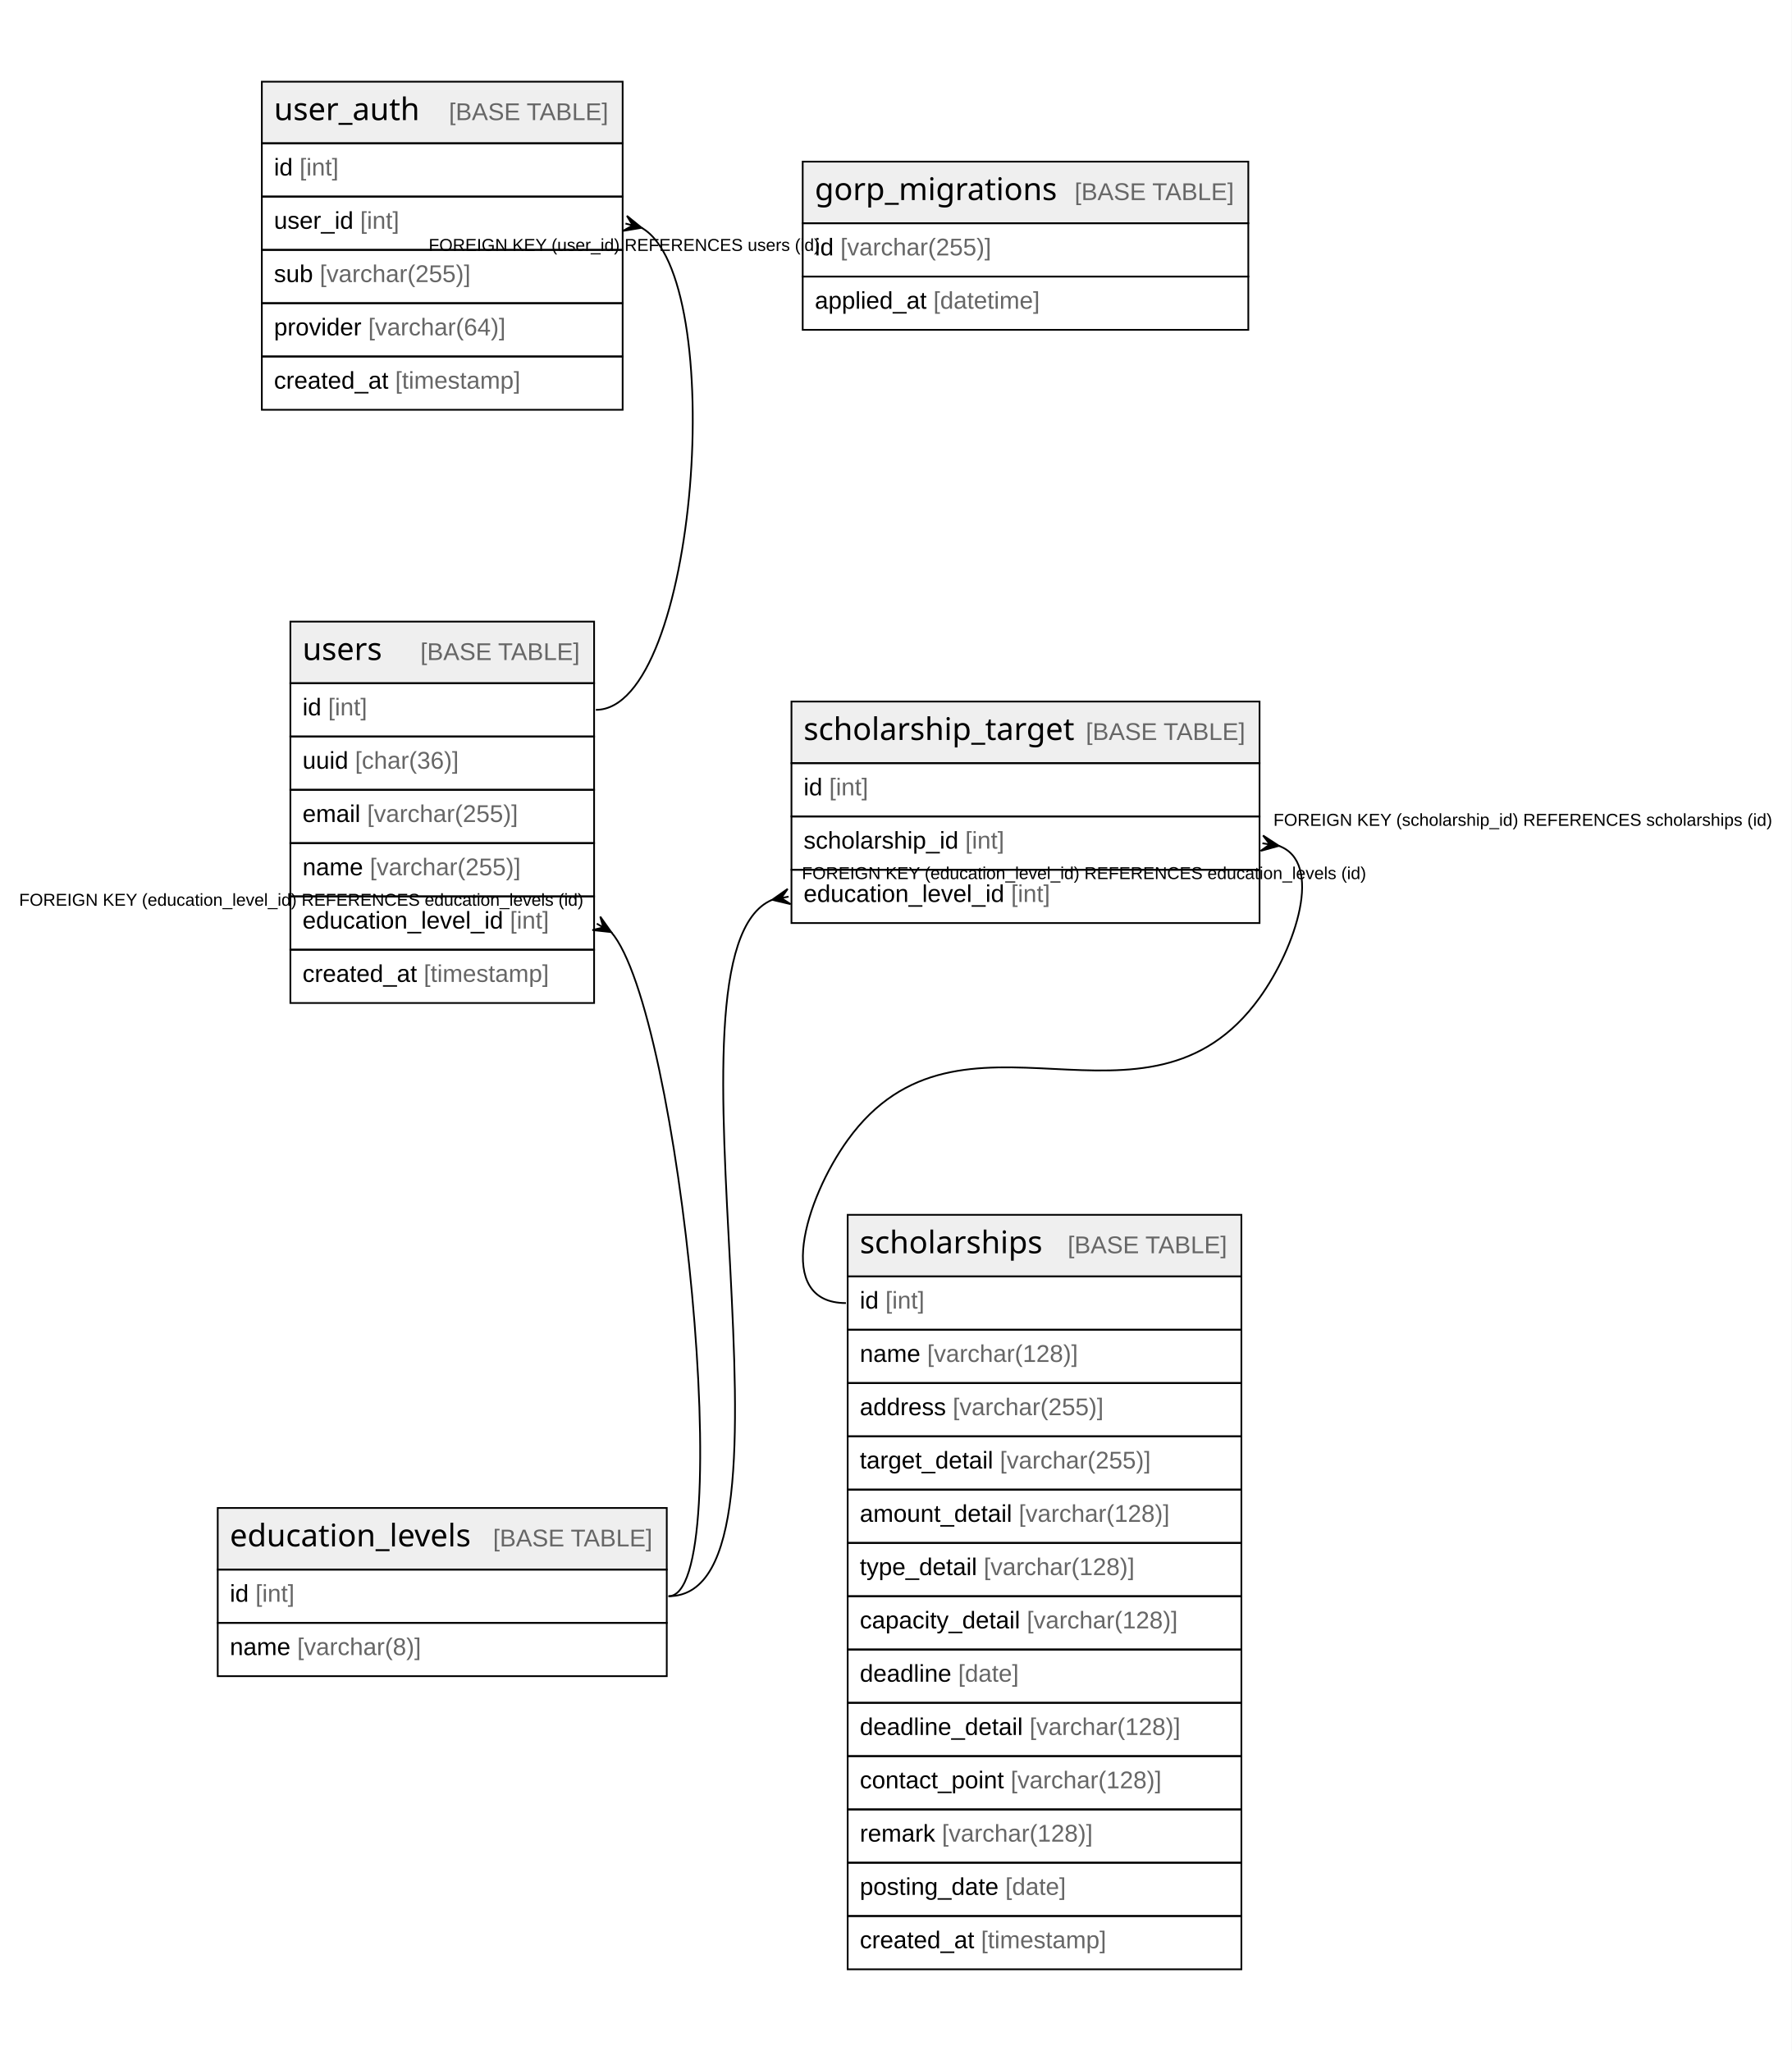
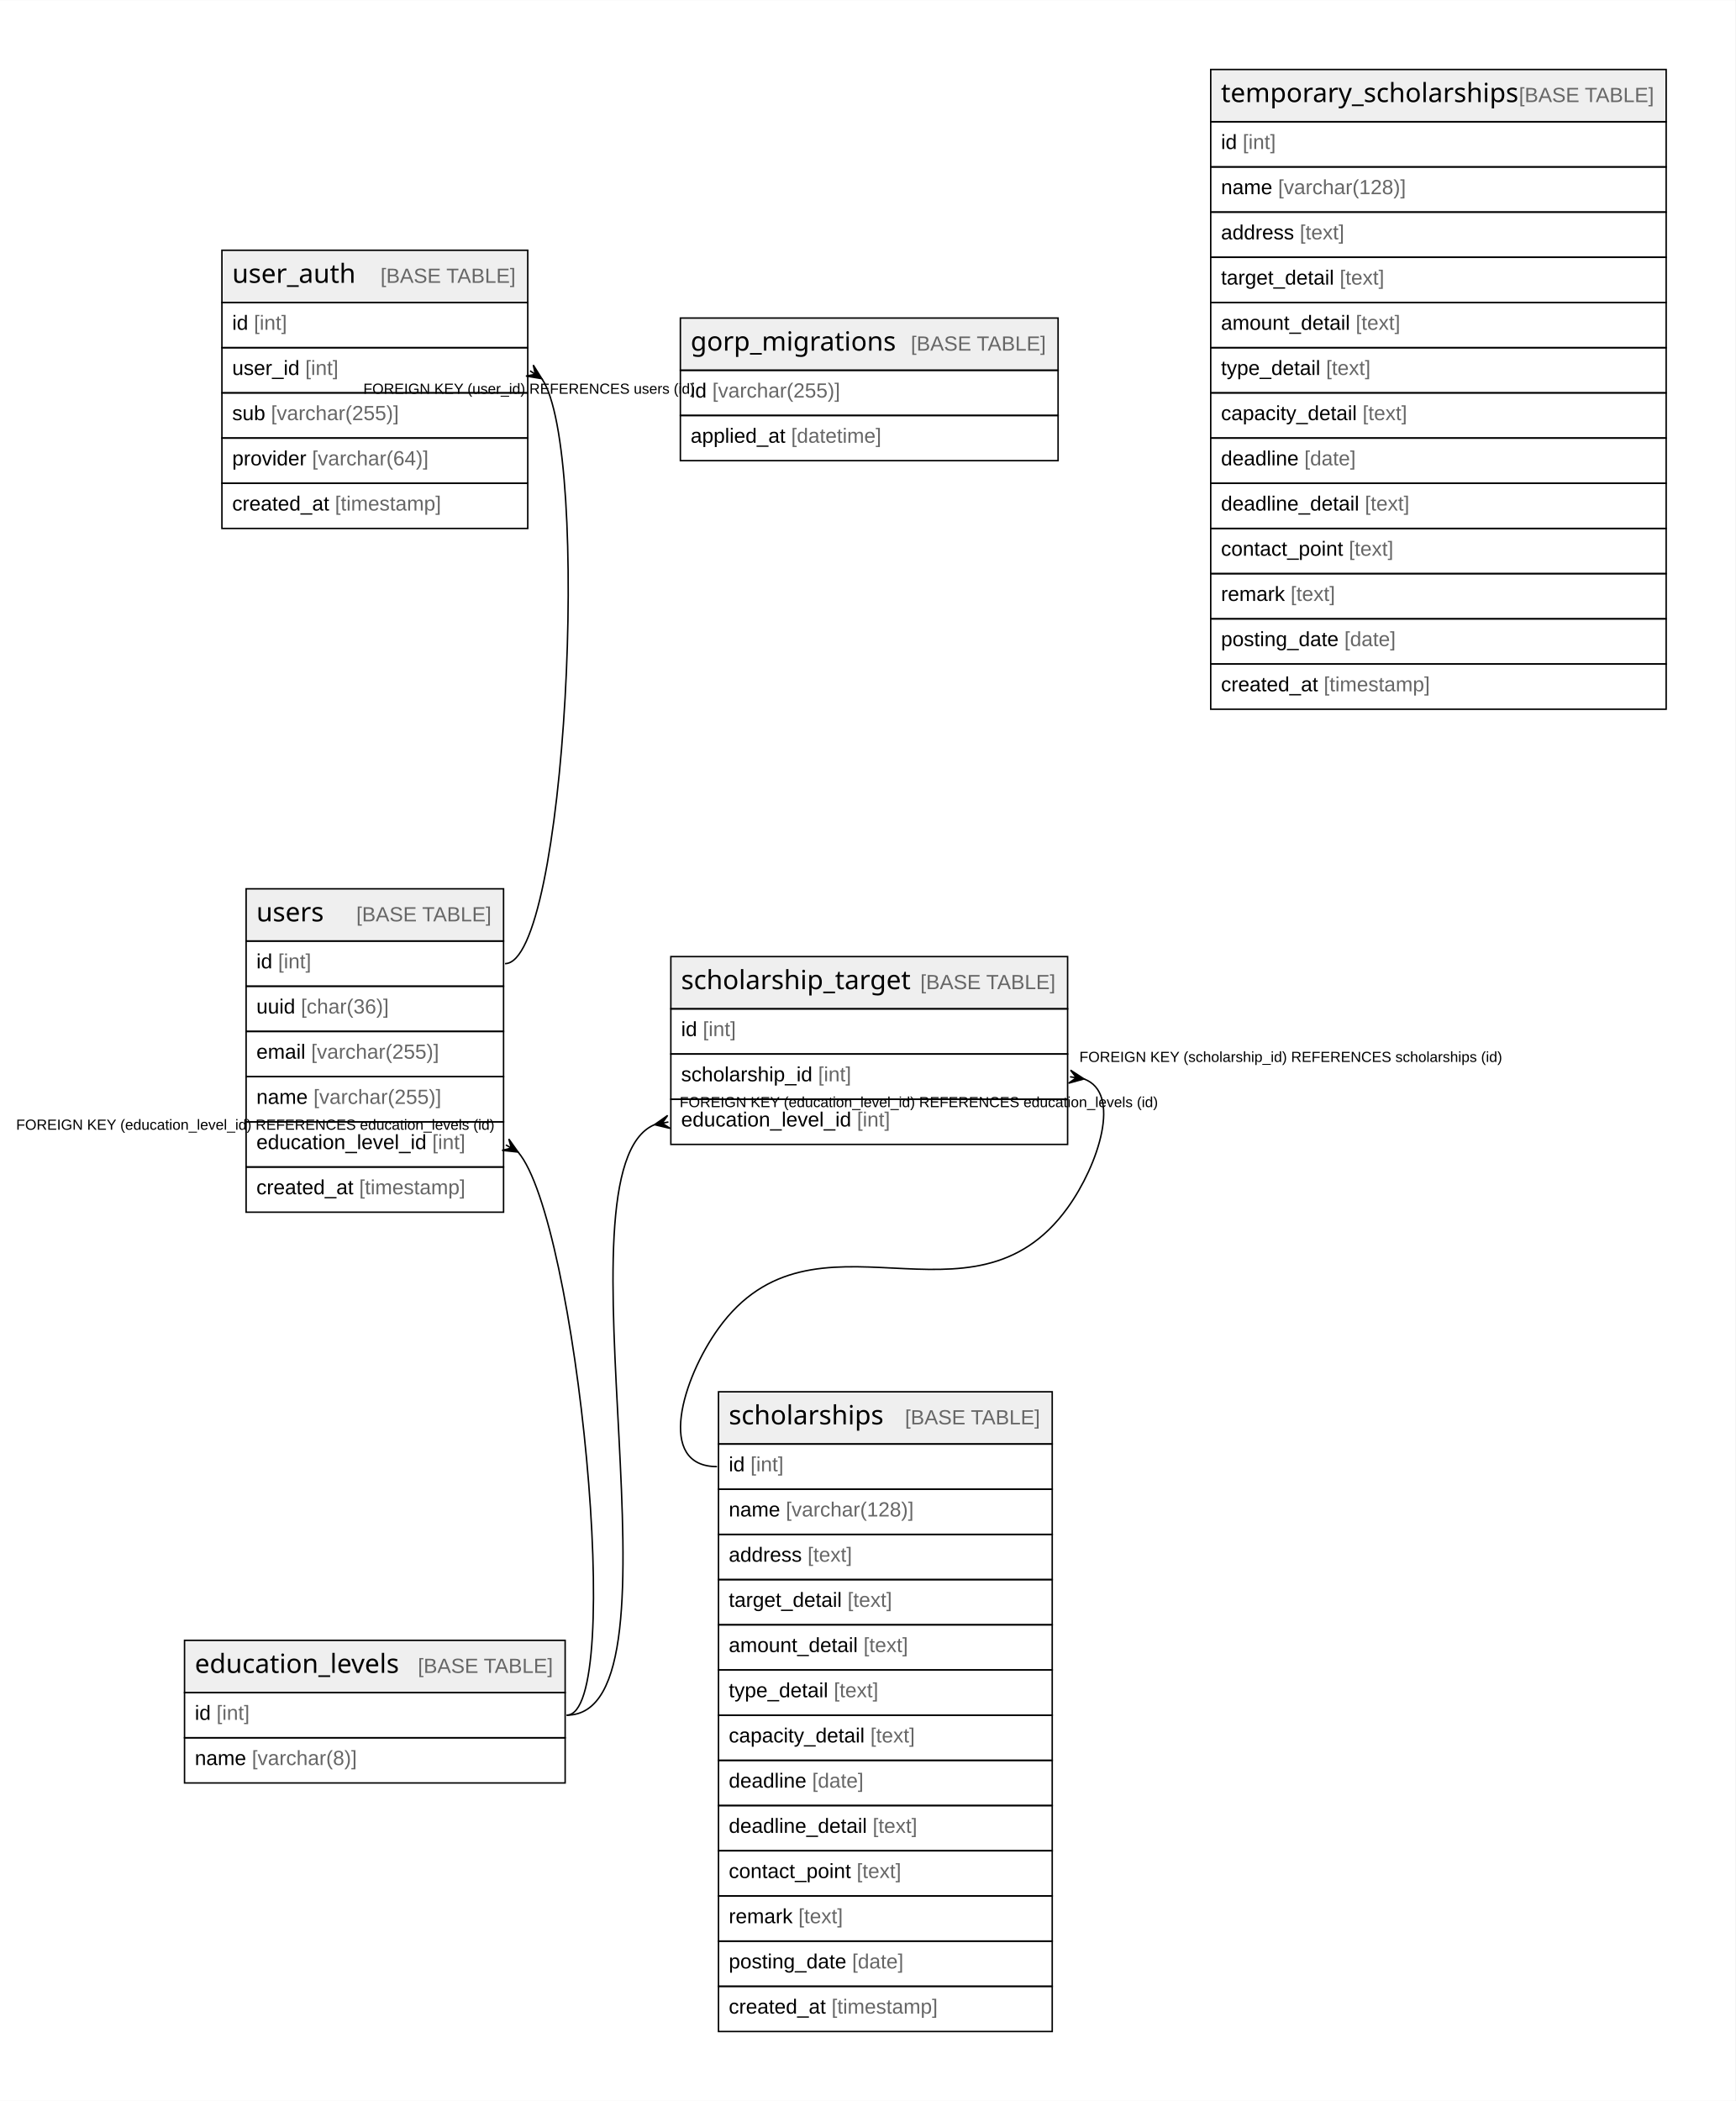
- <svg xmlns="http://www.w3.org/2000/svg" width="1035pt" height="1185pt" viewBox="0.00 0.00 1035.14 1185.20">
-   <g id="graph0" class="graph" transform="scale(1 1) rotate(0) translate(4 1181.2)">
-     <polygon fill="white" stroke="none" points="-4,4 -4,-1181.2 1031.14,-1181.2 1031.14,4 -4,4" />
+ <svg xmlns="http://www.w3.org/2000/svg" width="1183pt" height="1432pt" viewBox="0.00 0.00 1182.93 1431.60">
+   <g id="graph0" class="graph" transform="scale(1 1) rotate(0) translate(4 1427.6)">
+     <polygon fill="white" stroke="none" points="-4,4 -4,-1427.6 1178.93,-1427.6 1178.93,4 -4,4" />
    <g id="node1" class="node">
      <polygon fill="#efefef" stroke="none" points="121.78,-274.2 121.78,-309.8 381.23,-309.8 381.23,-274.2 121.78,-274.2" />
      <polygon fill="none" stroke="black" points="121.78,-274.2 121.78,-309.8 381.23,-309.8 381.23,-274.2 121.78,-274.2" />
      <text text-anchor="start" x="128.78" y="-287.6" font-family="Arial Bold" font-size="18.00">education_levels</text>
      <text text-anchor="start" x="249.74" y="-287.6" font-family="Arial" font-size="14.00">    </text>
      <text text-anchor="start" x="280.85" y="-287.6" font-family="Arial" font-size="14.00" fill="#666666">[BASE TABLE]</text>
      <polygon fill="none" stroke="black" points="121.78,-243.4 121.78,-274.2 381.23,-274.2 381.23,-243.4 121.78,-243.4" />
      <text text-anchor="start" x="128.78" y="-255.6" font-family="Arial" font-size="14.00">id </text>
      <text text-anchor="start" x="143.57" y="-255.6" font-family="Arial" font-size="14.00" fill="#666666">[int]</text>
      <polygon fill="none" stroke="black" points="121.78,-212.6 121.78,-243.4 381.23,-243.4 381.23,-212.6 121.78,-212.6" />
      <text text-anchor="start" x="128.78" y="-224.8" font-family="Arial" font-size="14.00">name </text>
      <text text-anchor="start" x="167.69" y="-224.8" font-family="Arial" font-size="14.00" fill="#666666">[varchar(8)]</text>
    </g>
    <g id="node2" class="node">
-       <polygon fill="#efefef" stroke="none" points="459.77,-1052.2 459.77,-1087.8 717.24,-1087.8 717.24,-1052.2 459.77,-1052.2" />
-       <polygon fill="none" stroke="black" points="459.77,-1052.2 459.77,-1087.8 717.24,-1087.8 717.24,-1052.2 459.77,-1052.2" />
-       <text text-anchor="start" x="466.77" y="-1065.6" font-family="Arial Bold" font-size="18.00">gorp_migrations</text>
-       <text text-anchor="start" x="585.75" y="-1065.6" font-family="Arial" font-size="14.00">    </text>
-       <text text-anchor="start" x="616.87" y="-1065.6" font-family="Arial" font-size="14.00" fill="#666666">[BASE TABLE]</text>
-       <polygon fill="none" stroke="black" points="459.77,-1021.4 459.77,-1052.2 717.24,-1052.2 717.24,-1021.4 459.77,-1021.4" />
-       <text text-anchor="start" x="466.77" y="-1033.6" font-family="Arial" font-size="14.00">id </text>
-       <text text-anchor="start" x="481.55" y="-1033.6" font-family="Arial" font-size="14.00" fill="#666666">[varchar(255)]</text>
-       <polygon fill="none" stroke="black" points="459.77,-990.6 459.77,-1021.4 717.24,-1021.4 717.24,-990.6 459.77,-990.6" />
-       <text text-anchor="start" x="466.77" y="-1002.8" font-family="Arial" font-size="14.00">applied_at </text>
-       <text text-anchor="start" x="535.27" y="-1002.8" font-family="Arial" font-size="14.00" fill="#666666">[datetime]</text>
+       <polygon fill="#efefef" stroke="none" points="459.77,-1175.4 459.77,-1211 717.24,-1211 717.24,-1175.4 459.77,-1175.4" />
+       <polygon fill="none" stroke="black" points="459.77,-1175.4 459.77,-1211 717.24,-1211 717.24,-1175.4 459.77,-1175.4" />
+       <text text-anchor="start" x="466.77" y="-1188.8" font-family="Arial Bold" font-size="18.00">gorp_migrations</text>
+       <text text-anchor="start" x="585.75" y="-1188.8" font-family="Arial" font-size="14.00">    </text>
+       <text text-anchor="start" x="616.87" y="-1188.8" font-family="Arial" font-size="14.00" fill="#666666">[BASE TABLE]</text>
+       <polygon fill="none" stroke="black" points="459.77,-1144.6 459.77,-1175.4 717.24,-1175.4 717.24,-1144.6 459.77,-1144.6" />
+       <text text-anchor="start" x="466.77" y="-1156.8" font-family="Arial" font-size="14.00">id </text>
+       <text text-anchor="start" x="481.55" y="-1156.8" font-family="Arial" font-size="14.00" fill="#666666">[varchar(255)]</text>
+       <polygon fill="none" stroke="black" points="459.77,-1113.8 459.77,-1144.6 717.24,-1144.6 717.24,-1113.8 459.77,-1113.8" />
+       <text text-anchor="start" x="466.77" y="-1126" font-family="Arial" font-size="14.00">applied_at </text>
+       <text text-anchor="start" x="535.27" y="-1126" font-family="Arial" font-size="14.00" fill="#666666">[datetime]</text>
    </g>
    <g id="node3" class="node">
      <polygon fill="#efefef" stroke="none" points="453.28,-740.2 453.28,-775.8 723.73,-775.8 723.73,-740.2 453.28,-740.2" />
      <polygon fill="none" stroke="black" points="453.28,-740.2 453.28,-775.8 723.73,-775.8 723.73,-740.2 453.28,-740.2" />
      <text text-anchor="start" x="460.28" y="-753.6" font-family="Arial Bold" font-size="18.00">scholarship_target</text>
      <text text-anchor="start" x="592.24" y="-753.6" font-family="Arial" font-size="14.00">    </text>
      <text text-anchor="start" x="623.36" y="-753.6" font-family="Arial" font-size="14.00" fill="#666666">[BASE TABLE]</text>
      <polygon fill="none" stroke="black" points="453.28,-709.4 453.28,-740.2 723.73,-740.2 723.73,-709.4 453.28,-709.4" />
      <text text-anchor="start" x="460.28" y="-721.6" font-family="Arial" font-size="14.00">id </text>
      <text text-anchor="start" x="475.07" y="-721.6" font-family="Arial" font-size="14.00" fill="#666666">[int]</text>
      <polygon fill="none" stroke="black" points="453.28,-678.6 453.28,-709.4 723.73,-709.4 723.73,-678.6 453.28,-678.6" />
      <text text-anchor="start" x="460.28" y="-690.8" font-family="Arial" font-size="14.00">scholarship_id </text>
      <text text-anchor="start" x="553.67" y="-690.8" font-family="Arial" font-size="14.00" fill="#666666">[int]</text>
      <polygon fill="none" stroke="black" points="453.28,-647.8 453.28,-678.6 723.73,-678.6 723.73,-647.8 453.28,-647.8" />
      <text text-anchor="start" x="460.28" y="-660" font-family="Arial" font-size="14.00">education_level_id </text>
      <text text-anchor="start" x="580.15" y="-660" font-family="Arial" font-size="14.00" fill="#666666">[int]</text>
    </g>
    <g id="edge1" class="edge">
      <path fill="none" stroke="black" d="M442.06,-661.21C369.95,-630.71 469.69,-258.8 382.23,-258.8" />
      <polygon fill="black" stroke="black" points="442.13,-661.23 451.09,-667.55 447.37,-662.25 451.62,-663.07 451.62,-663.07 451.62,-663.07 447.37,-662.25 452.81,-658.72 442.13,-661.23" />
      <text text-anchor="start" x="459.28" y="-673.2" font-family="Arial" font-size="10.00">FOREIGN KEY (education_level_id) REFERENCES education_levels (id)</text>
    </g>
    <g id="node4" class="node">
      <polygon fill="#efefef" stroke="none" points="485.76,-443.6 485.76,-479.2 713.24,-479.2 713.24,-443.6 485.76,-443.6" />
      <polygon fill="none" stroke="black" points="485.76,-443.6 485.76,-479.2 713.24,-479.2 713.24,-443.6 485.76,-443.6" />
      <text text-anchor="start" x="492.76" y="-457" font-family="Arial Bold" font-size="18.00">scholarships</text>
      <text text-anchor="start" x="581.75" y="-457" font-family="Arial" font-size="14.00">    </text>
      <text text-anchor="start" x="612.87" y="-457" font-family="Arial" font-size="14.00" fill="#666666">[BASE TABLE]</text>
      <polygon fill="none" stroke="black" points="485.76,-412.8 485.76,-443.6 713.24,-443.6 713.24,-412.8 485.76,-412.8" />
      <text text-anchor="start" x="492.76" y="-425" font-family="Arial" font-size="14.00">id </text>
      <text text-anchor="start" x="507.55" y="-425" font-family="Arial" font-size="14.00" fill="#666666">[int]</text>
      <polygon fill="none" stroke="black" points="485.76,-382 485.76,-412.8 713.24,-412.8 713.24,-382 485.76,-382" />
      <text text-anchor="start" x="492.76" y="-394.2" font-family="Arial" font-size="14.00">name </text>
      <text text-anchor="start" x="531.67" y="-394.2" font-family="Arial" font-size="14.00" fill="#666666">[varchar(128)]</text>
      <polygon fill="none" stroke="black" points="485.76,-351.2 485.76,-382 713.24,-382 713.24,-351.2 485.76,-351.2" />
      <text text-anchor="start" x="492.76" y="-363.4" font-family="Arial" font-size="14.00">address </text>
-       <text text-anchor="start" x="546.46" y="-363.4" font-family="Arial" font-size="14.00" fill="#666666">[varchar(255)]</text>
+       <text text-anchor="start" x="546.46" y="-363.4" font-family="Arial" font-size="14.00" fill="#666666">[text]</text>
      <polygon fill="none" stroke="black" points="485.76,-320.4 485.76,-351.2 713.24,-351.2 713.24,-320.4 485.76,-320.4" />
      <text text-anchor="start" x="492.76" y="-332.6" font-family="Arial" font-size="14.00">target_detail </text>
-       <text text-anchor="start" x="573.71" y="-332.6" font-family="Arial" font-size="14.00" fill="#666666">[varchar(255)]</text>
+       <text text-anchor="start" x="573.71" y="-332.6" font-family="Arial" font-size="14.00" fill="#666666">[text]</text>
      <polygon fill="none" stroke="black" points="485.76,-289.6 485.76,-320.4 713.24,-320.4 713.24,-289.6 485.76,-289.6" />
      <text text-anchor="start" x="492.76" y="-301.8" font-family="Arial" font-size="14.00">amount_detail </text>
-       <text text-anchor="start" x="584.61" y="-301.8" font-family="Arial" font-size="14.00" fill="#666666">[varchar(128)]</text>
+       <text text-anchor="start" x="584.61" y="-301.8" font-family="Arial" font-size="14.00" fill="#666666">[text]</text>
      <polygon fill="none" stroke="black" points="485.76,-258.8 485.76,-289.6 713.24,-289.6 713.24,-258.8 485.76,-258.8" />
      <text text-anchor="start" x="492.76" y="-271" font-family="Arial" font-size="14.00">type_detail </text>
-       <text text-anchor="start" x="564.37" y="-271" font-family="Arial" font-size="14.00" fill="#666666">[varchar(128)]</text>
+       <text text-anchor="start" x="564.37" y="-271" font-family="Arial" font-size="14.00" fill="#666666">[text]</text>
      <polygon fill="none" stroke="black" points="485.76,-228 485.76,-258.8 713.24,-258.8 713.24,-228 485.76,-228" />
      <text text-anchor="start" x="492.76" y="-240.2" font-family="Arial" font-size="14.00">capacity_detail </text>
-       <text text-anchor="start" x="589.27" y="-240.2" font-family="Arial" font-size="14.00" fill="#666666">[varchar(128)]</text>
+       <text text-anchor="start" x="589.27" y="-240.2" font-family="Arial" font-size="14.00" fill="#666666">[text]</text>
      <polygon fill="none" stroke="black" points="485.76,-197.2 485.76,-228 713.24,-228 713.24,-197.2 485.76,-197.2" />
      <text text-anchor="start" x="492.76" y="-209.4" font-family="Arial" font-size="14.00">deadline </text>
      <text text-anchor="start" x="549.59" y="-209.4" font-family="Arial" font-size="14.00" fill="#666666">[date]</text>
      <polygon fill="none" stroke="black" points="485.76,-166.4 485.76,-197.2 713.24,-197.2 713.24,-166.4 485.76,-166.4" />
      <text text-anchor="start" x="492.76" y="-178.6" font-family="Arial" font-size="14.00">deadline_detail </text>
-       <text text-anchor="start" x="590.85" y="-178.6" font-family="Arial" font-size="14.00" fill="#666666">[varchar(128)]</text>
+       <text text-anchor="start" x="590.85" y="-178.6" font-family="Arial" font-size="14.00" fill="#666666">[text]</text>
      <polygon fill="none" stroke="black" points="485.76,-135.6 485.76,-166.4 713.24,-166.4 713.24,-135.6 485.76,-135.6" />
      <text text-anchor="start" x="492.76" y="-147.8" font-family="Arial" font-size="14.00">contact_point </text>
-       <text text-anchor="start" x="579.94" y="-147.8" font-family="Arial" font-size="14.00" fill="#666666">[varchar(128)]</text>
+       <text text-anchor="start" x="579.94" y="-147.8" font-family="Arial" font-size="14.00" fill="#666666">[text]</text>
      <polygon fill="none" stroke="black" points="485.76,-104.8 485.76,-135.6 713.24,-135.6 713.24,-104.8 485.76,-104.8" />
      <text text-anchor="start" x="492.76" y="-117" font-family="Arial" font-size="14.00">remark </text>
-       <text text-anchor="start" x="540.21" y="-117" font-family="Arial" font-size="14.00" fill="#666666">[varchar(128)]</text>
+       <text text-anchor="start" x="540.21" y="-117" font-family="Arial" font-size="14.00" fill="#666666">[text]</text>
      <polygon fill="none" stroke="black" points="485.76,-74 485.76,-104.8 713.24,-104.8 713.24,-74 485.76,-74" />
      <text text-anchor="start" x="492.76" y="-86.2" font-family="Arial" font-size="14.00">posting_date </text>
      <text text-anchor="start" x="576.83" y="-86.2" font-family="Arial" font-size="14.00" fill="#666666">[date]</text>
      <polygon fill="none" stroke="black" points="485.76,-43.2 485.76,-74 713.24,-74 713.24,-43.2 485.76,-43.2" />
      <text text-anchor="start" x="492.76" y="-55.4" font-family="Arial" font-size="14.00">created_at </text>
      <text text-anchor="start" x="562.81" y="-55.4" font-family="Arial" font-size="14.00" fill="#666666">[timestamp]</text>
    </g>
    <g id="edge2" class="edge">
      <path fill="none" stroke="black" d="M734.78,-692.44C760.99,-683.07 744.7,-633.68 723.73,-604.6 658.29,-513.84 551.18,-613.18 485.76,-522.4 461.29,-488.43 442.9,-428.2 484.76,-428.2" />
      <polygon fill="black" stroke="black" points="734.94,-692.42 724.37,-689.5 729.67,-693.23 725.39,-693.9 725.39,-693.9 725.39,-693.9 729.67,-693.23 725.75,-698.4 734.94,-692.42" />
      <text text-anchor="start" x="731.73" y="-704" font-family="Arial" font-size="10.00">FOREIGN KEY (scholarship_id) REFERENCES scholarships (id)</text>
    </g>
    <g id="node5" class="node">
-       <polygon fill="#efefef" stroke="none" points="147.27,-1098.4 147.27,-1134 355.74,-1134 355.74,-1098.4 147.27,-1098.4" />
-       <polygon fill="none" stroke="black" points="147.27,-1098.4 147.27,-1134 355.74,-1134 355.74,-1098.4 147.27,-1098.4" />
-       <text text-anchor="start" x="154.27" y="-1111.8" font-family="Arial Bold" font-size="18.00">user_auth</text>
-       <text text-anchor="start" x="224.25" y="-1111.8" font-family="Arial" font-size="14.00">    </text>
-       <text text-anchor="start" x="255.37" y="-1111.8" font-family="Arial" font-size="14.00" fill="#666666">[BASE TABLE]</text>
+       <polygon fill="#efefef" stroke="none" points="821.28,-1344.8 821.28,-1380.4 1131.73,-1380.4 1131.73,-1344.8 821.28,-1344.8" />
+       <polygon fill="none" stroke="black" points="821.28,-1344.8 821.28,-1380.4 1131.73,-1380.4 1131.73,-1344.8 821.28,-1344.8" />
+       <text text-anchor="start" x="828.28" y="-1358.2" font-family="Arial Bold" font-size="18.00">temporary_scholarships</text>
+       <text text-anchor="start" x="1000.24" y="-1358.2" font-family="Arial" font-size="14.00">    </text>
+       <text text-anchor="start" x="1031.36" y="-1358.2" font-family="Arial" font-size="14.00" fill="#666666">[BASE TABLE]</text>
+       <polygon fill="none" stroke="black" points="821.28,-1314 821.28,-1344.8 1131.73,-1344.8 1131.73,-1314 821.28,-1314" />
+       <text text-anchor="start" x="828.28" y="-1326.2" font-family="Arial" font-size="14.00">id </text>
+       <text text-anchor="start" x="843.07" y="-1326.2" font-family="Arial" font-size="14.00" fill="#666666">[int]</text>
+       <polygon fill="none" stroke="black" points="821.28,-1283.2 821.28,-1314 1131.73,-1314 1131.73,-1283.2 821.28,-1283.2" />
+       <text text-anchor="start" x="828.28" y="-1295.4" font-family="Arial" font-size="14.00">name </text>
+       <text text-anchor="start" x="867.19" y="-1295.4" font-family="Arial" font-size="14.00" fill="#666666">[varchar(128)]</text>
+       <polygon fill="none" stroke="black" points="821.28,-1252.4 821.28,-1283.2 1131.73,-1283.2 1131.73,-1252.4 821.28,-1252.4" />
+       <text text-anchor="start" x="828.28" y="-1264.6" font-family="Arial" font-size="14.00">address </text>
+       <text text-anchor="start" x="881.98" y="-1264.6" font-family="Arial" font-size="14.00" fill="#666666">[text]</text>
+       <polygon fill="none" stroke="black" points="821.28,-1221.6 821.28,-1252.4 1131.73,-1252.4 1131.73,-1221.6 821.28,-1221.6" />
+       <text text-anchor="start" x="828.28" y="-1233.8" font-family="Arial" font-size="14.00">target_detail </text>
+       <text text-anchor="start" x="909.22" y="-1233.8" font-family="Arial" font-size="14.00" fill="#666666">[text]</text>
+       <polygon fill="none" stroke="black" points="821.28,-1190.8 821.28,-1221.6 1131.73,-1221.6 1131.73,-1190.8 821.28,-1190.8" />
+       <text text-anchor="start" x="828.28" y="-1203" font-family="Arial" font-size="14.00">amount_detail </text>
+       <text text-anchor="start" x="920.12" y="-1203" font-family="Arial" font-size="14.00" fill="#666666">[text]</text>
+       <polygon fill="none" stroke="black" points="821.28,-1160 821.28,-1190.8 1131.73,-1190.8 1131.73,-1160 821.28,-1160" />
+       <text text-anchor="start" x="828.28" y="-1172.2" font-family="Arial" font-size="14.00">type_detail </text>
+       <text text-anchor="start" x="899.89" y="-1172.2" font-family="Arial" font-size="14.00" fill="#666666">[text]</text>
+       <polygon fill="none" stroke="black" points="821.28,-1129.2 821.28,-1160 1131.73,-1160 1131.73,-1129.2 821.28,-1129.2" />
+       <text text-anchor="start" x="828.28" y="-1141.4" font-family="Arial" font-size="14.00">capacity_detail </text>
+       <text text-anchor="start" x="924.78" y="-1141.4" font-family="Arial" font-size="14.00" fill="#666666">[text]</text>
+       <polygon fill="none" stroke="black" points="821.28,-1098.4 821.28,-1129.2 1131.73,-1129.2 1131.73,-1098.4 821.28,-1098.4" />
+       <text text-anchor="start" x="828.28" y="-1110.6" font-family="Arial" font-size="14.00">deadline </text>
+       <text text-anchor="start" x="885.11" y="-1110.6" font-family="Arial" font-size="14.00" fill="#666666">[date]</text>
+       <polygon fill="none" stroke="black" points="821.28,-1067.6 821.28,-1098.4 1131.73,-1098.4 1131.73,-1067.6 821.28,-1067.6" />
+       <text text-anchor="start" x="828.28" y="-1079.8" font-family="Arial" font-size="14.00">deadline_detail </text>
+       <text text-anchor="start" x="926.36" y="-1079.8" font-family="Arial" font-size="14.00" fill="#666666">[text]</text>
+       <polygon fill="none" stroke="black" points="821.28,-1036.8 821.28,-1067.6 1131.73,-1067.6 1131.73,-1036.8 821.28,-1036.8" />
+       <text text-anchor="start" x="828.28" y="-1049" font-family="Arial" font-size="14.00">contact_point </text>
+       <text text-anchor="start" x="915.45" y="-1049" font-family="Arial" font-size="14.00" fill="#666666">[text]</text>
+       <polygon fill="none" stroke="black" points="821.28,-1006 821.28,-1036.8 1131.73,-1036.8 1131.73,-1006 821.28,-1006" />
+       <text text-anchor="start" x="828.28" y="-1018.2" font-family="Arial" font-size="14.00">remark </text>
+       <text text-anchor="start" x="875.73" y="-1018.2" font-family="Arial" font-size="14.00" fill="#666666">[text]</text>
+       <polygon fill="none" stroke="black" points="821.28,-975.2 821.28,-1006 1131.73,-1006 1131.73,-975.2 821.28,-975.2" />
+       <text text-anchor="start" x="828.28" y="-987.4" font-family="Arial" font-size="14.00">posting_date </text>
+       <text text-anchor="start" x="912.35" y="-987.4" font-family="Arial" font-size="14.00" fill="#666666">[date]</text>
+       <polygon fill="none" stroke="black" points="821.28,-944.4 821.28,-975.2 1131.73,-975.2 1131.73,-944.4 821.28,-944.4" />
+       <text text-anchor="start" x="828.28" y="-956.6" font-family="Arial" font-size="14.00">created_at </text>
+       <text text-anchor="start" x="898.33" y="-956.6" font-family="Arial" font-size="14.00" fill="#666666">[timestamp]</text>
+     </g>
+     <g id="node6" class="node">
+       <polygon fill="#efefef" stroke="none" points="147.27,-1221.6 147.27,-1257.2 355.74,-1257.2 355.74,-1221.6 147.27,-1221.6" />
+       <polygon fill="none" stroke="black" points="147.27,-1221.6 147.27,-1257.2 355.74,-1257.2 355.74,-1221.6 147.27,-1221.6" />
+       <text text-anchor="start" x="154.27" y="-1235" font-family="Arial Bold" font-size="18.00">user_auth</text>
+       <text text-anchor="start" x="224.25" y="-1235" font-family="Arial" font-size="14.00">    </text>
+       <text text-anchor="start" x="255.37" y="-1235" font-family="Arial" font-size="14.00" fill="#666666">[BASE TABLE]</text>
+       <polygon fill="none" stroke="black" points="147.27,-1190.8 147.27,-1221.6 355.74,-1221.6 355.74,-1190.8 147.27,-1190.8" />
+       <text text-anchor="start" x="154.27" y="-1203" font-family="Arial" font-size="14.00">id </text>
+       <text text-anchor="start" x="169.06" y="-1203" font-family="Arial" font-size="14.00" fill="#666666">[int]</text>
+       <polygon fill="none" stroke="black" points="147.27,-1160 147.27,-1190.8 355.74,-1190.8 355.74,-1160 147.27,-1160" />
+       <text text-anchor="start" x="154.27" y="-1172.2" font-family="Arial" font-size="14.00">user_id </text>
+       <text text-anchor="start" x="204.08" y="-1172.2" font-family="Arial" font-size="14.00" fill="#666666">[int]</text>
+       <polygon fill="none" stroke="black" points="147.27,-1129.2 147.27,-1160 355.74,-1160 355.74,-1129.2 147.27,-1129.2" />
+       <text text-anchor="start" x="154.27" y="-1141.4" font-family="Arial" font-size="14.00">sub </text>
+       <text text-anchor="start" x="180.73" y="-1141.4" font-family="Arial" font-size="14.00" fill="#666666">[varchar(255)]</text>
+       <polygon fill="none" stroke="black" points="147.27,-1098.4 147.27,-1129.2 355.74,-1129.2 355.74,-1098.4 147.27,-1098.4" />
+       <text text-anchor="start" x="154.27" y="-1110.6" font-family="Arial" font-size="14.00">provider </text>
+       <text text-anchor="start" x="208.74" y="-1110.6" font-family="Arial" font-size="14.00" fill="#666666">[varchar(64)]</text>
      <polygon fill="none" stroke="black" points="147.27,-1067.6 147.27,-1098.4 355.74,-1098.4 355.74,-1067.6 147.27,-1067.6" />
-       <text text-anchor="start" x="154.27" y="-1079.8" font-family="Arial" font-size="14.00">id </text>
-       <text text-anchor="start" x="169.06" y="-1079.8" font-family="Arial" font-size="14.00" fill="#666666">[int]</text>
-       <polygon fill="none" stroke="black" points="147.27,-1036.8 147.27,-1067.6 355.74,-1067.6 355.74,-1036.8 147.27,-1036.8" />
-       <text text-anchor="start" x="154.27" y="-1049" font-family="Arial" font-size="14.00">user_id </text>
-       <text text-anchor="start" x="204.08" y="-1049" font-family="Arial" font-size="14.00" fill="#666666">[int]</text>
-       <polygon fill="none" stroke="black" points="147.27,-1006 147.27,-1036.8 355.74,-1036.8 355.74,-1006 147.27,-1006" />
-       <text text-anchor="start" x="154.27" y="-1018.2" font-family="Arial" font-size="14.00">sub </text>
-       <text text-anchor="start" x="180.73" y="-1018.2" font-family="Arial" font-size="14.00" fill="#666666">[varchar(255)]</text>
-       <polygon fill="none" stroke="black" points="147.27,-975.2 147.27,-1006 355.74,-1006 355.74,-975.2 147.27,-975.2" />
-       <text text-anchor="start" x="154.27" y="-987.4" font-family="Arial" font-size="14.00">provider </text>
-       <text text-anchor="start" x="208.74" y="-987.4" font-family="Arial" font-size="14.00" fill="#666666">[varchar(64)]</text>
-       <polygon fill="none" stroke="black" points="147.27,-944.4 147.27,-975.2 355.74,-975.2 355.74,-944.4 147.27,-944.4" />
-       <text text-anchor="start" x="154.27" y="-956.6" font-family="Arial" font-size="14.00">created_at </text>
-       <text text-anchor="start" x="224.32" y="-956.6" font-family="Arial" font-size="14.00" fill="#666666">[timestamp]</text>
-     </g>
-     <g id="node6" class="node">
+       <text text-anchor="start" x="154.27" y="-1079.8" font-family="Arial" font-size="14.00">created_at </text>
+       <text text-anchor="start" x="224.32" y="-1079.8" font-family="Arial" font-size="14.00" fill="#666666">[timestamp]</text>
+     </g>
+     <g id="node7" class="node">
      <polygon fill="#efefef" stroke="none" points="163.76,-786.4 163.76,-822 339.25,-822 339.25,-786.4 163.76,-786.4" />
      <polygon fill="none" stroke="black" points="163.76,-786.4 163.76,-822 339.25,-822 339.25,-786.4 163.76,-786.4" />
      <text text-anchor="start" x="170.76" y="-799.8" font-family="Arial Bold" font-size="18.00">users</text>
      <text text-anchor="start" x="207.76" y="-799.8" font-family="Arial" font-size="14.00">    </text>
      <text text-anchor="start" x="238.87" y="-799.8" font-family="Arial" font-size="14.00" fill="#666666">[BASE TABLE]</text>
      <polygon fill="none" stroke="black" points="163.76,-755.6 163.76,-786.4 339.25,-786.4 339.25,-755.6 163.76,-755.6" />
      <text text-anchor="start" x="170.76" y="-767.8" font-family="Arial" font-size="14.00">id </text>
      <text text-anchor="start" x="185.55" y="-767.8" font-family="Arial" font-size="14.00" fill="#666666">[int]</text>
      <polygon fill="none" stroke="black" points="163.76,-724.8 163.76,-755.6 339.25,-755.6 339.25,-724.8 163.76,-724.8" />
      <text text-anchor="start" x="170.76" y="-737" font-family="Arial" font-size="14.00">uuid </text>
      <text text-anchor="start" x="201.12" y="-737" font-family="Arial" font-size="14.00" fill="#666666">[char(36)]</text>
      <polygon fill="none" stroke="black" points="163.76,-694 163.76,-724.8 339.25,-724.8 339.25,-694 163.76,-694" />
      <text text-anchor="start" x="170.76" y="-706.2" font-family="Arial" font-size="14.00">email </text>
      <text text-anchor="start" x="208.11" y="-706.2" font-family="Arial" font-size="14.00" fill="#666666">[varchar(255)]</text>
      <polygon fill="none" stroke="black" points="163.76,-663.2 163.76,-694 339.25,-694 339.25,-663.2 163.76,-663.2" />
      <text text-anchor="start" x="170.76" y="-675.4" font-family="Arial" font-size="14.00">name </text>
      <text text-anchor="start" x="209.67" y="-675.4" font-family="Arial" font-size="14.00" fill="#666666">[varchar(255)]</text>
      <polygon fill="none" stroke="black" points="163.76,-632.4 163.76,-663.2 339.25,-663.2 339.25,-632.4 163.76,-632.4" />
      <text text-anchor="start" x="170.76" y="-644.6" font-family="Arial" font-size="14.00">education_level_id </text>
      <text text-anchor="start" x="290.63" y="-644.6" font-family="Arial" font-size="14.00" fill="#666666">[int]</text>
      <polygon fill="none" stroke="black" points="163.76,-601.6 163.76,-632.4 339.25,-632.4 339.25,-601.6 163.76,-601.6" />
      <text text-anchor="start" x="170.76" y="-613.8" font-family="Arial" font-size="14.00">created_at </text>
      <text text-anchor="start" x="240.81" y="-613.8" font-family="Arial" font-size="14.00" fill="#666666">[timestamp]</text>
    </g>
    <g id="edge3" class="edge">
-       <path fill="none" stroke="black" d="M366.62,-1049.6C417.32,-1021.25 399.3,-771 340.25,-771" />
-       <polygon fill="black" stroke="black" points="366.73,-1049.57 355.91,-1047.76 361.57,-1050.93 357.38,-1052.03 357.38,-1052.03 357.38,-1052.03 361.57,-1050.93 358.21,-1056.47 366.73,-1049.57" />
-       <text text-anchor="start" x="243.66" y="-1036.2" font-family="Arial" font-size="10.00">FOREIGN KEY (user_id) REFERENCES users (id)</text>
+       <path fill="none" stroke="black" d="M365.32,-1169.68C399.25,-1120.53 382.05,-771 340.25,-771" />
+       <polygon fill="black" stroke="black" points="365.34,-1169.67 354.52,-1171.47 360.9,-1172.63 357.29,-1175.03 357.29,-1175.03 357.29,-1175.03 360.9,-1172.63 359.51,-1178.96 365.34,-1169.67" />
+       <text text-anchor="start" x="243.66" y="-1159.4" font-family="Arial" font-size="10.00">FOREIGN KEY (user_id) REFERENCES users (id)</text>
    </g>
    <g id="edge4" class="edge">
      <path fill="none" stroke="black" d="M349.11,-642.6C389.06,-596.43 422.73,-258.8 382.23,-258.8" />
      <polygon fill="black" stroke="black" points="349.16,-642.57 338.26,-643.75 344.56,-645.27 340.82,-647.46 340.82,-647.46 340.82,-647.46 344.56,-645.27 342.81,-651.51 349.16,-642.57" />
      <text text-anchor="start" x="7" y="-657.8" font-family="Arial" font-size="10.00">FOREIGN KEY (education_level_id) REFERENCES education_levels (id)</text>
    </g>
  </g>
</svg>
